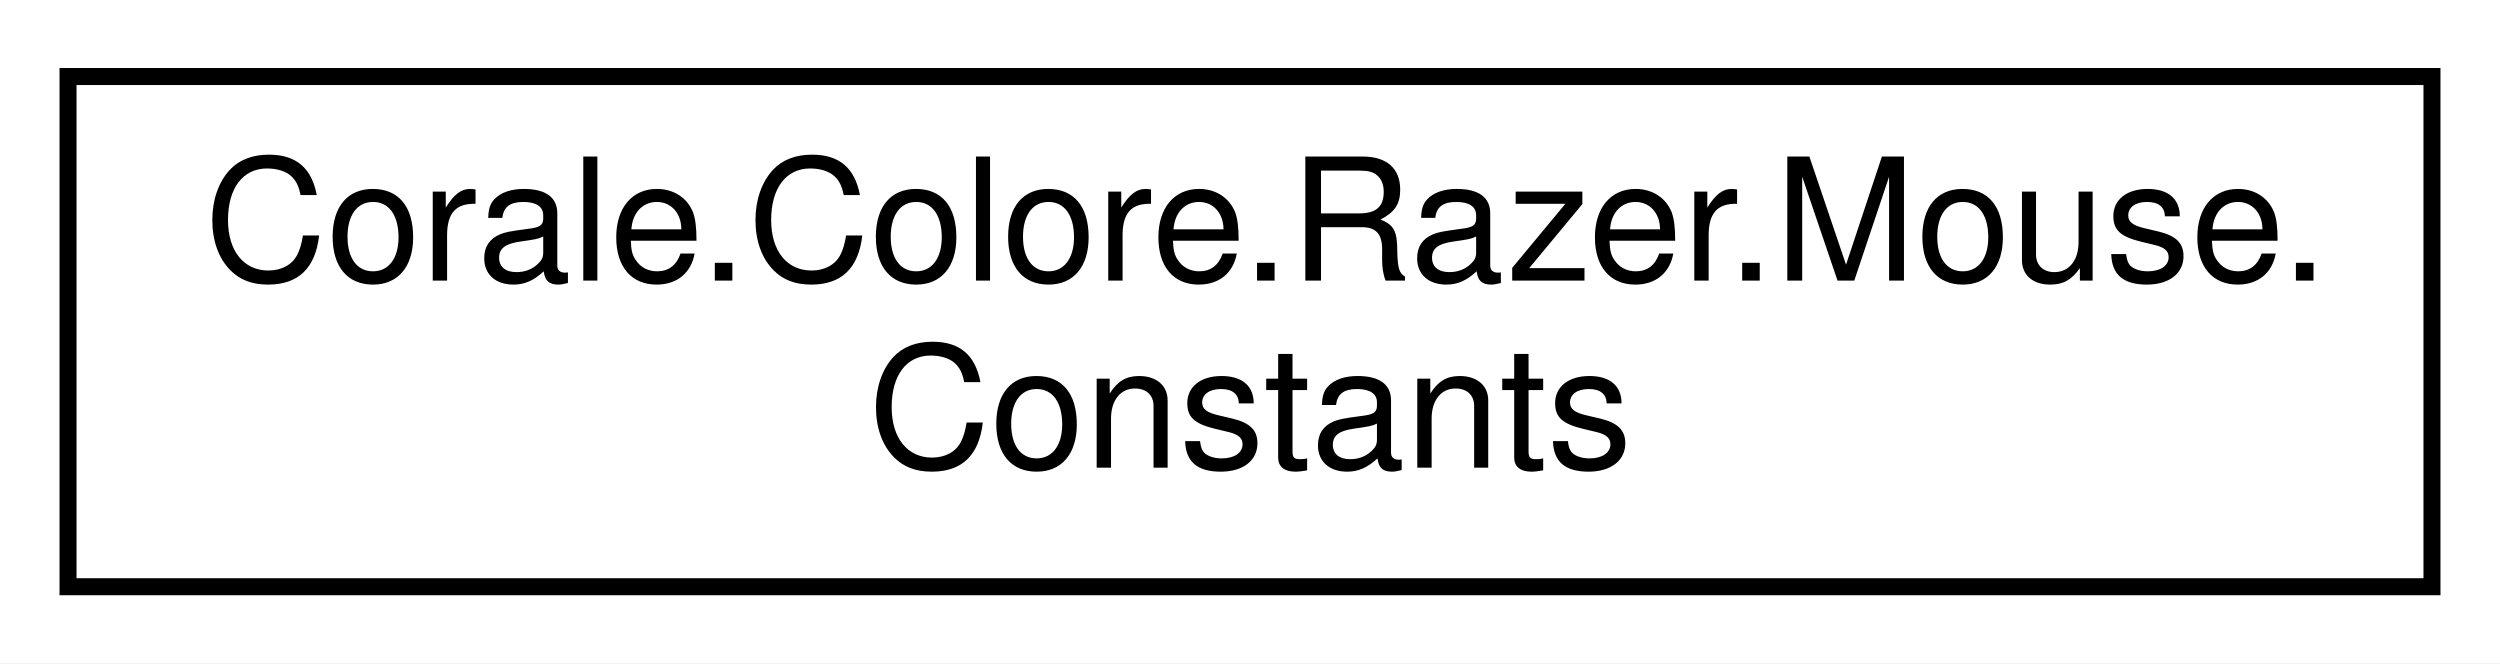
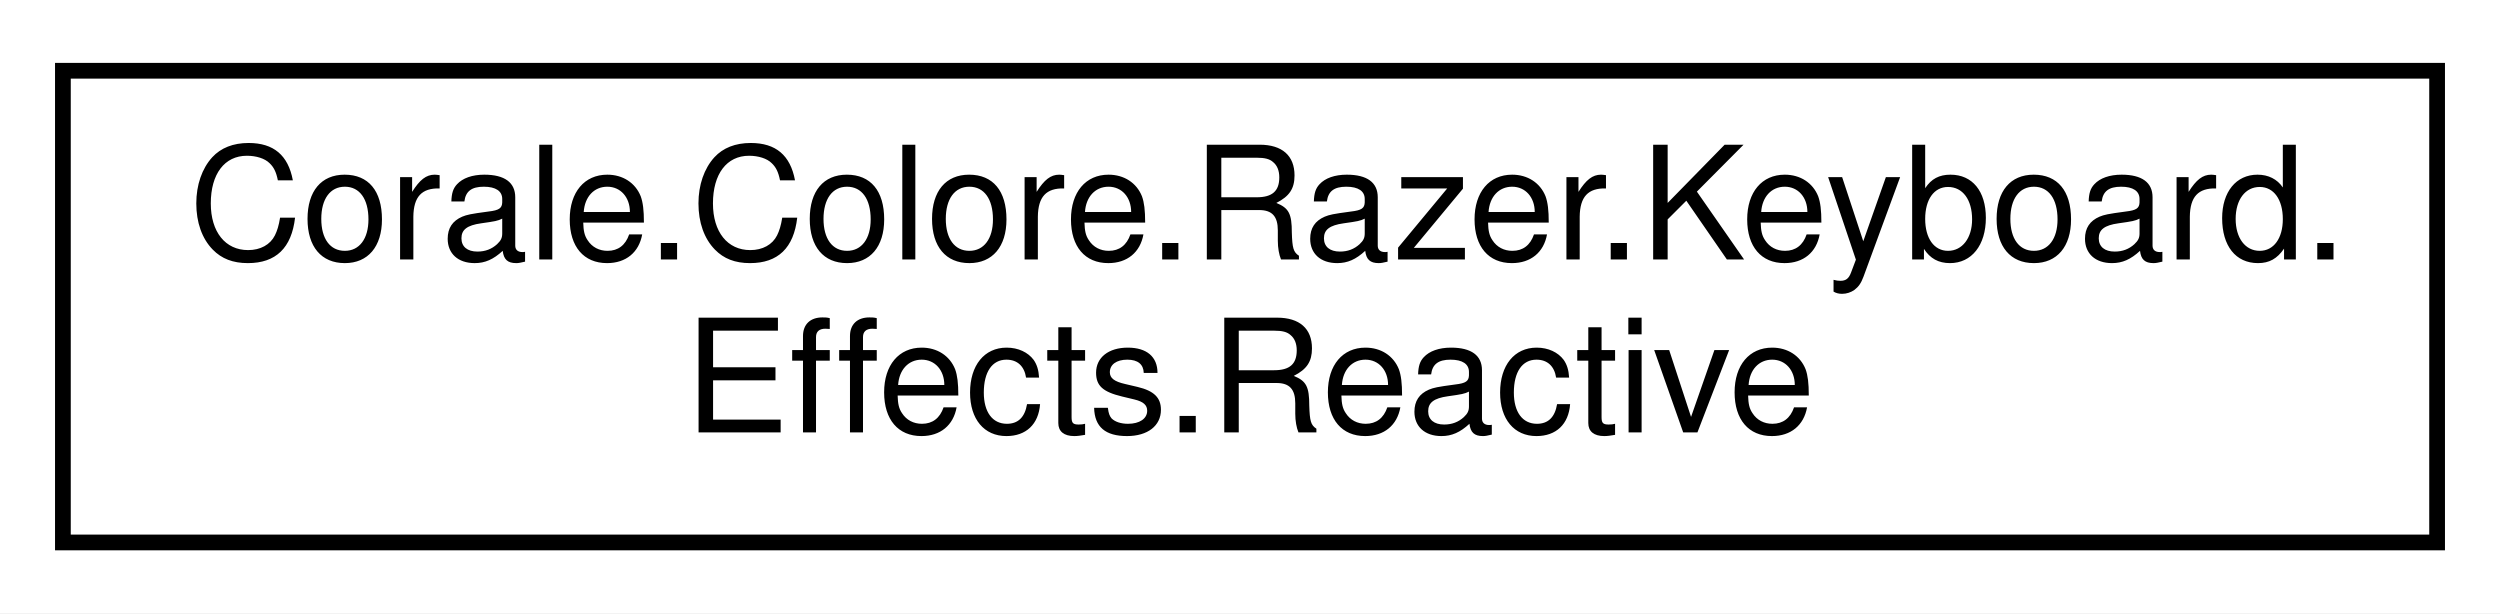
- <svg xmlns="http://www.w3.org/2000/svg" xmlns:xlink="http://www.w3.org/1999/xlink" width="147pt" height="39pt" viewBox="0.00 0.00 147.00 39.00">
+ <svg xmlns="http://www.w3.org/2000/svg" xmlns:xlink="http://www.w3.org/1999/xlink" width="159pt" height="39pt" viewBox="0.00 0.00 159.00 39.00">
  <g id="graph0" class="graph" transform="scale(1 1) rotate(0) translate(4 35)">
-     <polygon fill="white" stroke="none" points="-4,4 -4,-35 143,-35 143,4 -4,4" />
+     <polygon fill="white" stroke="none" points="-4,4 -4,-35 155,-35 155,4 -4,4" />
    <g id="node1" class="node">
      <g id="a_node1">
-         <a xlink:href="class_corale_1_1_colore_1_1_razer_1_1_mouse_1_1_constants.html" target="_top" xlink:title="Mouse constants. ">
-           <polygon fill="white" stroke="black" points="0,-0.5 0,-30.5 139,-30.5 139,-0.5 0,-0.5" />
-           <text text-anchor="start" x="8" y="-18.5" font-family="Helvetica,sans-Serif" font-size="10.00">Corale.Colore.Razer.Mouse.</text>
-           <text text-anchor="middle" x="69.5" y="-7.5" font-family="Helvetica,sans-Serif" font-size="10.00">Constants</text>
+         <a xlink:href="struct_corale_1_1_colore_1_1_razer_1_1_keyboard_1_1_effects_1_1_reactive.html" target="_top" xlink:title="Describes the reactive effect type. ">
+           <polygon fill="white" stroke="black" points="0,-0.5 0,-30.5 151,-30.5 151,-0.5 0,-0.5" />
+           <text text-anchor="start" x="8" y="-18.5" font-family="Helvetica,sans-Serif" font-size="10.00">Corale.Colore.Razer.Keyboard.</text>
+           <text text-anchor="middle" x="75.5" y="-7.5" font-family="Helvetica,sans-Serif" font-size="10.00">Effects.Reactive</text>
        </a>
      </g>
    </g>
  </g>
</svg>
